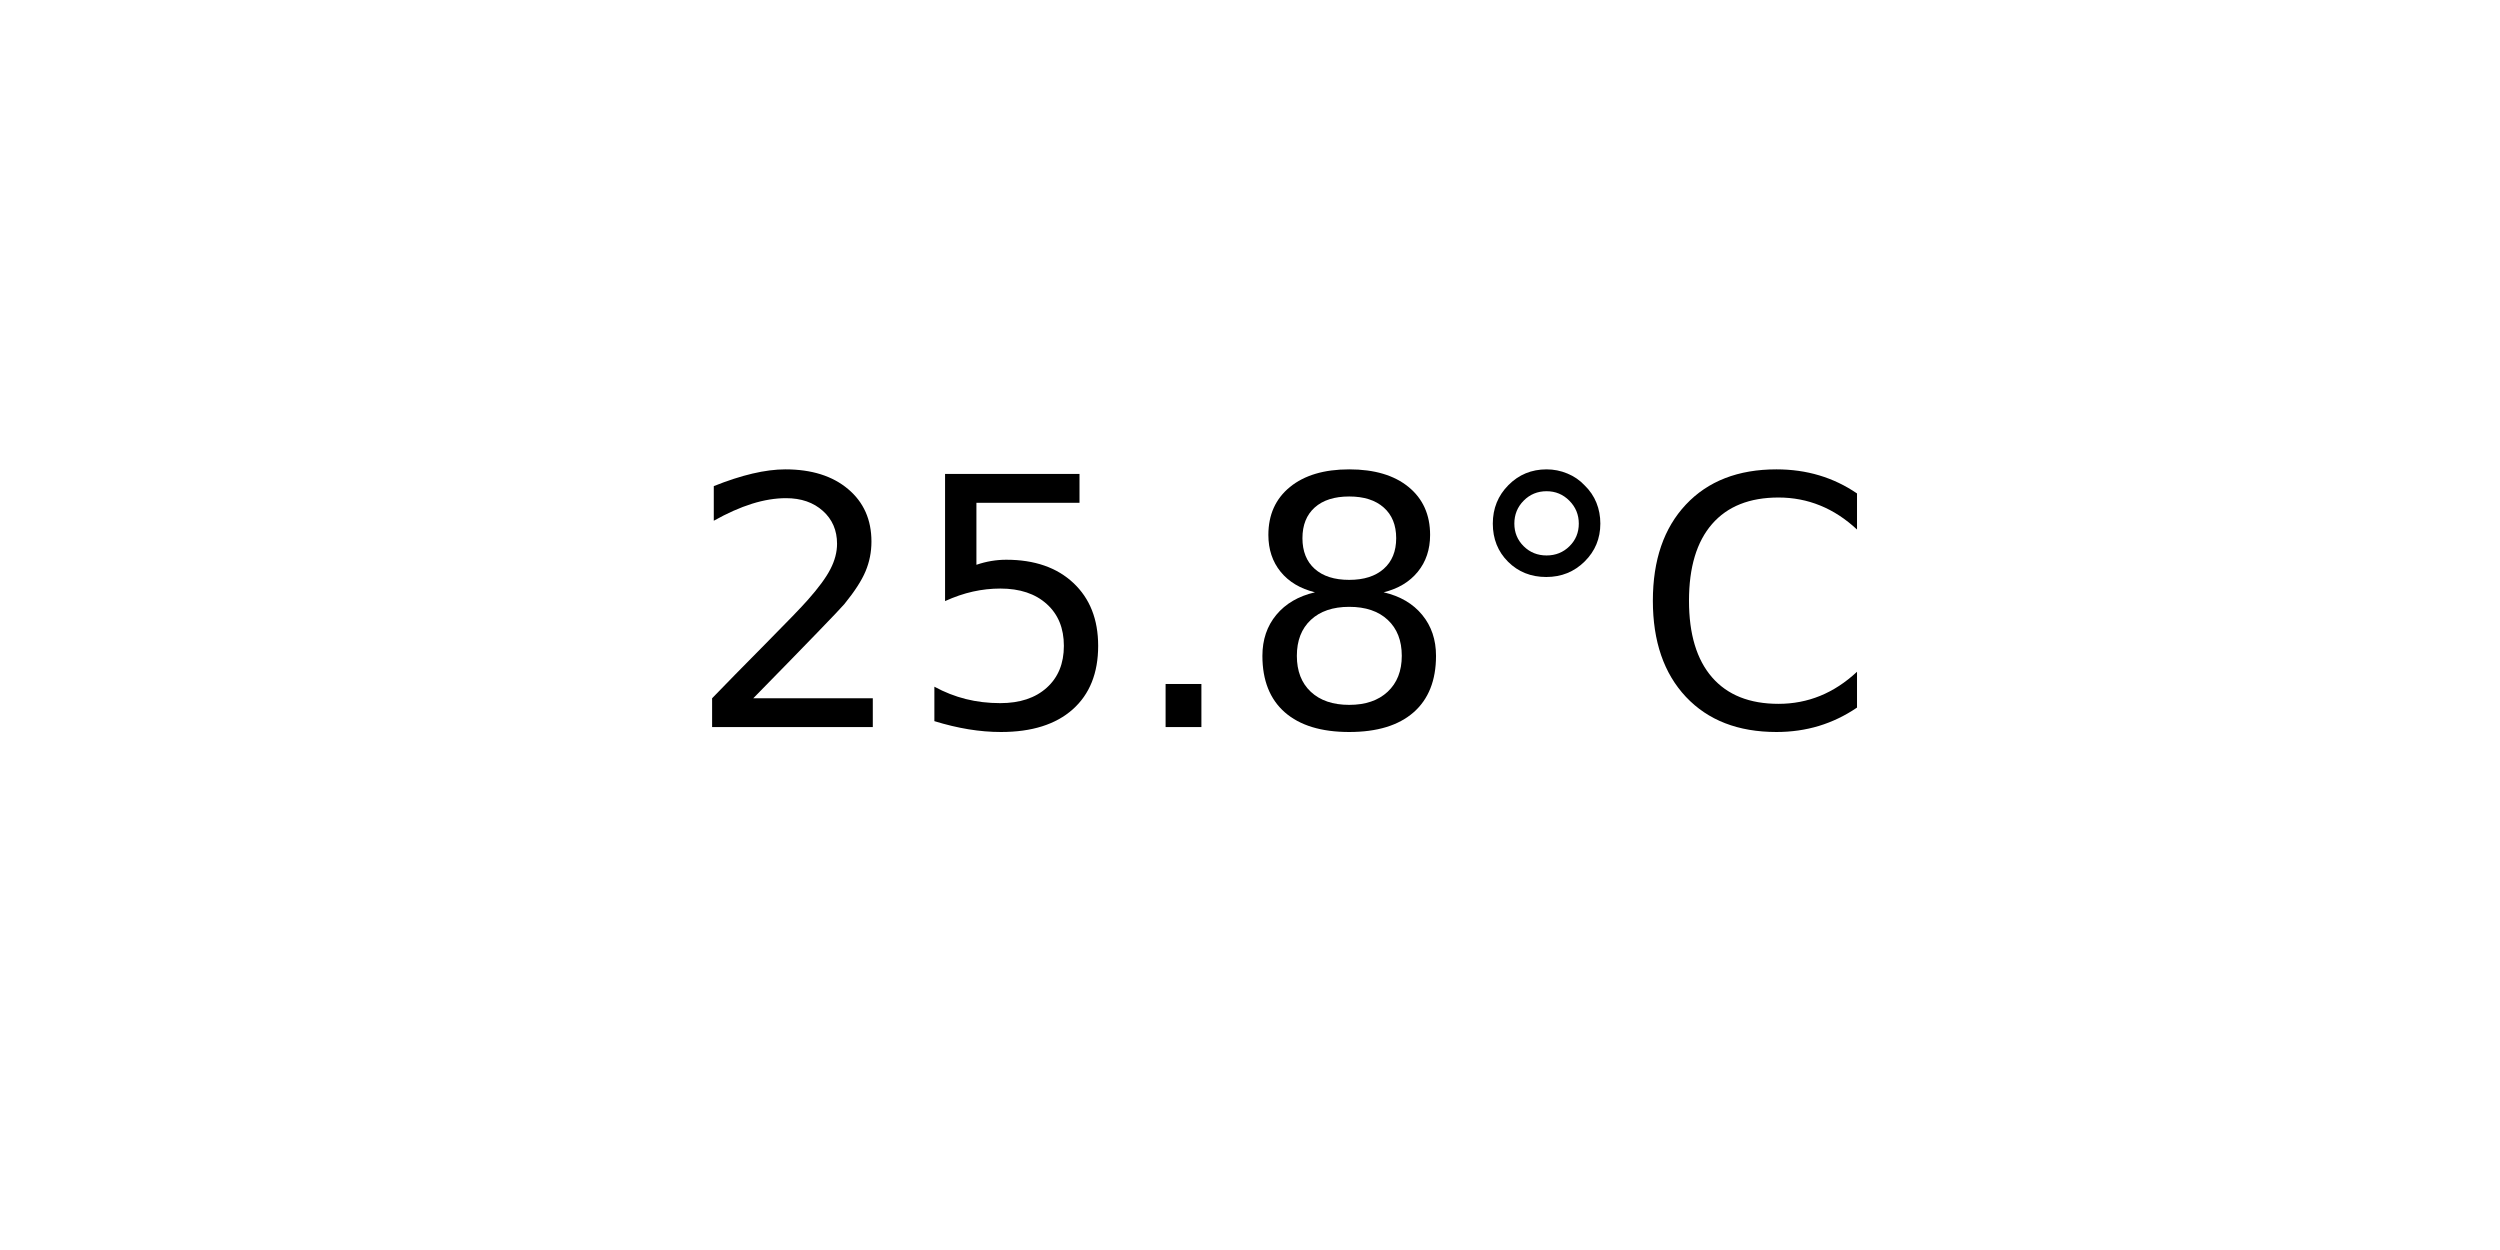
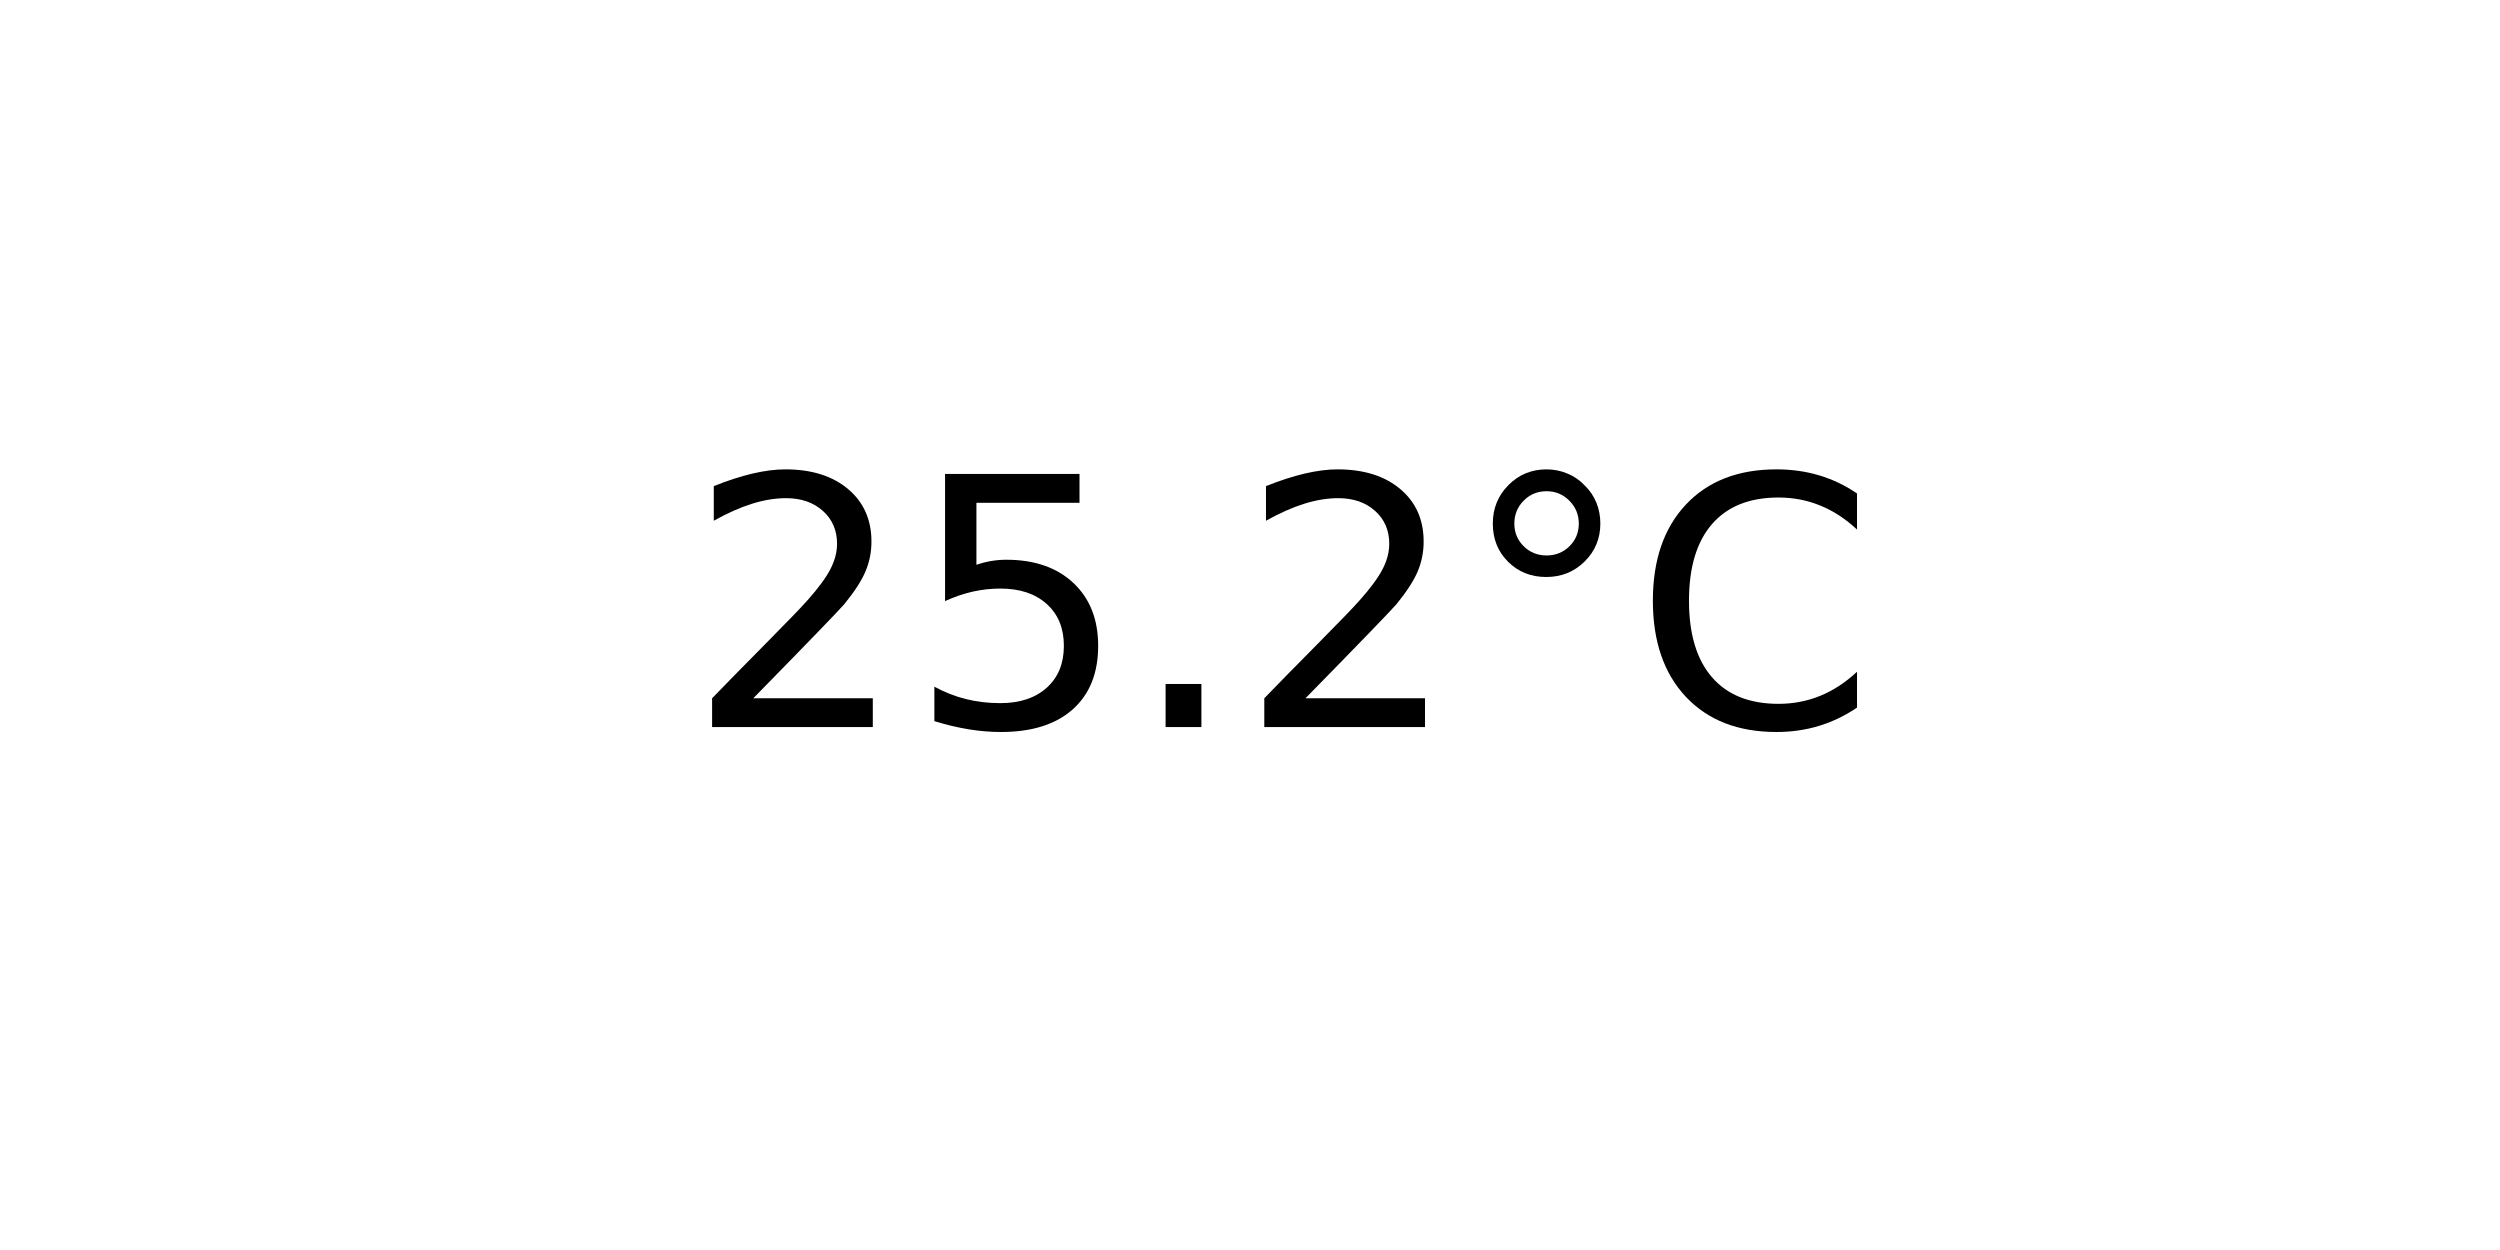
<svg xmlns="http://www.w3.org/2000/svg" xmlns:xlink="http://www.w3.org/1999/xlink" width="72pt" height="36pt" viewBox="0 0 72 36" version="1.1">
  <defs>
    <style type="text/css">*{stroke-linejoin: round; stroke-linecap: butt}</style>
  </defs>
  <g id="figure_1">
    <g id="axes_1">
      <g id="text_1">
        <g transform="translate(19.77578 20.93937) scale(0.1 -0.1)">
          <defs>
            <path id="DejaVuSans-32" d="M 1228 531  L 3431 531  L 3431 0  L 469 0  L 469 531  Q 828 903 1448 1529  Q 2069 2156 2228 2338  Q 2531 2678 2651 2914  Q 2772 3150 2772 3378  Q 2772 3750 2511 3984  Q 2250 4219 1831 4219  Q 1534 4219 1204 4116  Q 875 4013 500 3803  L 500 4441  Q 881 4594 1212 4672  Q 1544 4750 1819 4750  Q 2544 4750 2975 4387  Q 3406 4025 3406 3419  Q 3406 3131 3298 2873  Q 3191 2616 2906 2266  Q 2828 2175 2409 1742  Q 1991 1309 1228 531  z " transform="scale(0.015625)" />
            <path id="DejaVuSans-35" d="M 691 4666  L 3169 4666  L 3169 4134  L 1269 4134  L 1269 2991  Q 1406 3038 1543 3061  Q 1681 3084 1819 3084  Q 2600 3084 3056 2656  Q 3513 2228 3513 1497  Q 3513 744 3044 326  Q 2575 -91 1722 -91  Q 1428 -91 1123 -41  Q 819 9 494 109  L 494 744  Q 775 591 1075 516  Q 1375 441 1709 441  Q 2250 441 2565 725  Q 2881 1009 2881 1497  Q 2881 1984 2565 2268  Q 2250 2553 1709 2553  Q 1456 2553 1204 2497  Q 953 2441 691 2322  L 691 4666  z " transform="scale(0.015625)" />
            <path id="DejaVuSans-2e" d="M 684 794  L 1344 794  L 1344 0  L 684 0  L 684 794  z " transform="scale(0.015625)" />
-             <path id="DejaVuSans-38" d="M 2034 2216  Q 1584 2216 1326 1975  Q 1069 1734 1069 1313  Q 1069 891 1326 650  Q 1584 409 2034 409  Q 2484 409 2743 651  Q 3003 894 3003 1313  Q 3003 1734 2745 1975  Q 2488 2216 2034 2216  z M 1403 2484  Q 997 2584 770 2862  Q 544 3141 544 3541  Q 544 4100 942 4425  Q 1341 4750 2034 4750  Q 2731 4750 3128 4425  Q 3525 4100 3525 3541  Q 3525 3141 3298 2862  Q 3072 2584 2669 2484  Q 3125 2378 3379 2068  Q 3634 1759 3634 1313  Q 3634 634 3220 271  Q 2806 -91 2034 -91  Q 1263 -91 848 271  Q 434 634 434 1313  Q 434 1759 690 2068  Q 947 2378 1403 2484  z M 1172 3481  Q 1172 3119 1398 2916  Q 1625 2713 2034 2713  Q 2441 2713 2670 2916  Q 2900 3119 2900 3481  Q 2900 3844 2670 4047  Q 2441 4250 2034 4250  Q 1625 4250 1398 4047  Q 1172 3844 1172 3481  z " transform="scale(0.015625)" />
            <path id="DejaVuSans-b0" d="M 1600 4347  Q 1350 4347 1178 4173  Q 1006 4000 1006 3750  Q 1006 3503 1178 3333  Q 1350 3163 1600 3163  Q 1850 3163 2022 3333  Q 2194 3503 2194 3750  Q 2194 3997 2020 4172  Q 1847 4347 1600 4347  z M 1600 4750  Q 1800 4750 1984 4673  Q 2169 4597 2303 4453  Q 2447 4313 2519 4134  Q 2591 3956 2591 3750  Q 2591 3338 2302 3052  Q 2013 2766 1594 2766  Q 1172 2766 890 3047  Q 609 3328 609 3750  Q 609 4169 896 4459  Q 1184 4750 1600 4750  z " transform="scale(0.015625)" />
            <path id="DejaVuSans-43" d="M 4122 4306  L 4122 3641  Q 3803 3938 3442 4084  Q 3081 4231 2675 4231  Q 1875 4231 1450 3742  Q 1025 3253 1025 2328  Q 1025 1406 1450 917  Q 1875 428 2675 428  Q 3081 428 3442 575  Q 3803 722 4122 1019  L 4122 359  Q 3791 134 3420 21  Q 3050 -91 2638 -91  Q 1578 -91 968 557  Q 359 1206 359 2328  Q 359 3453 968 4101  Q 1578 4750 2638 4750  Q 3056 4750 3426 4639  Q 3797 4528 4122 4306  z " transform="scale(0.015625)" />
          </defs>
          <use xlink:href="#DejaVuSans-32" />
          <use xlink:href="#DejaVuSans-35" x="63.623" />
          <use xlink:href="#DejaVuSans-2e" x="127.246" />
-           <use xlink:href="#DejaVuSans-38" x="159.033" />
+           <use xlink:href="#DejaVuSans-32" x="159.033" />
          <use xlink:href="#DejaVuSans-b0" x="222.656" />
          <use xlink:href="#DejaVuSans-43" x="272.656" />
        </g>
      </g>
    </g>
  </g>
</svg>
